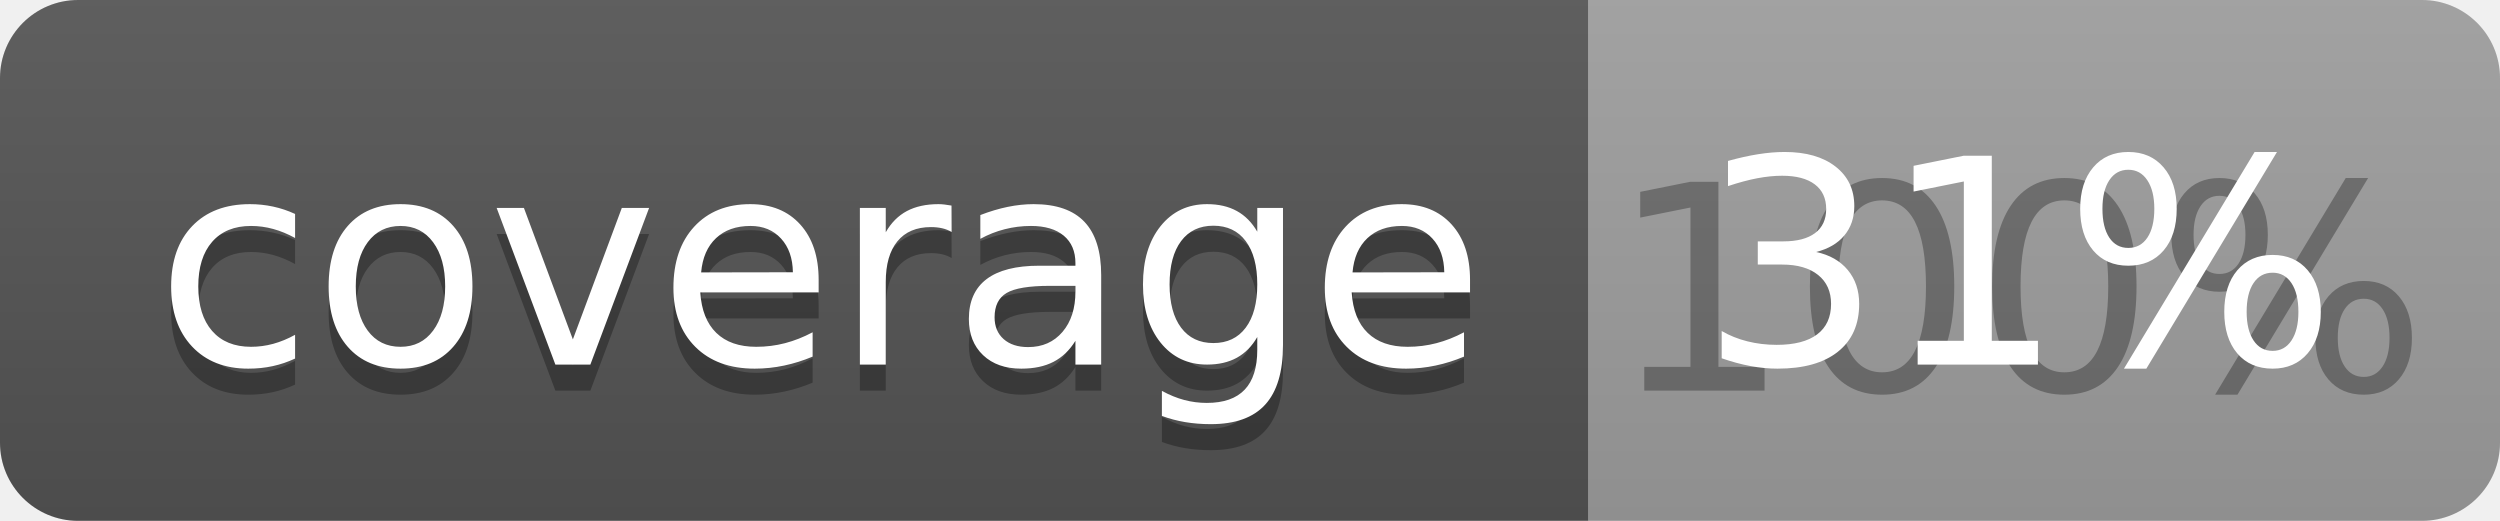
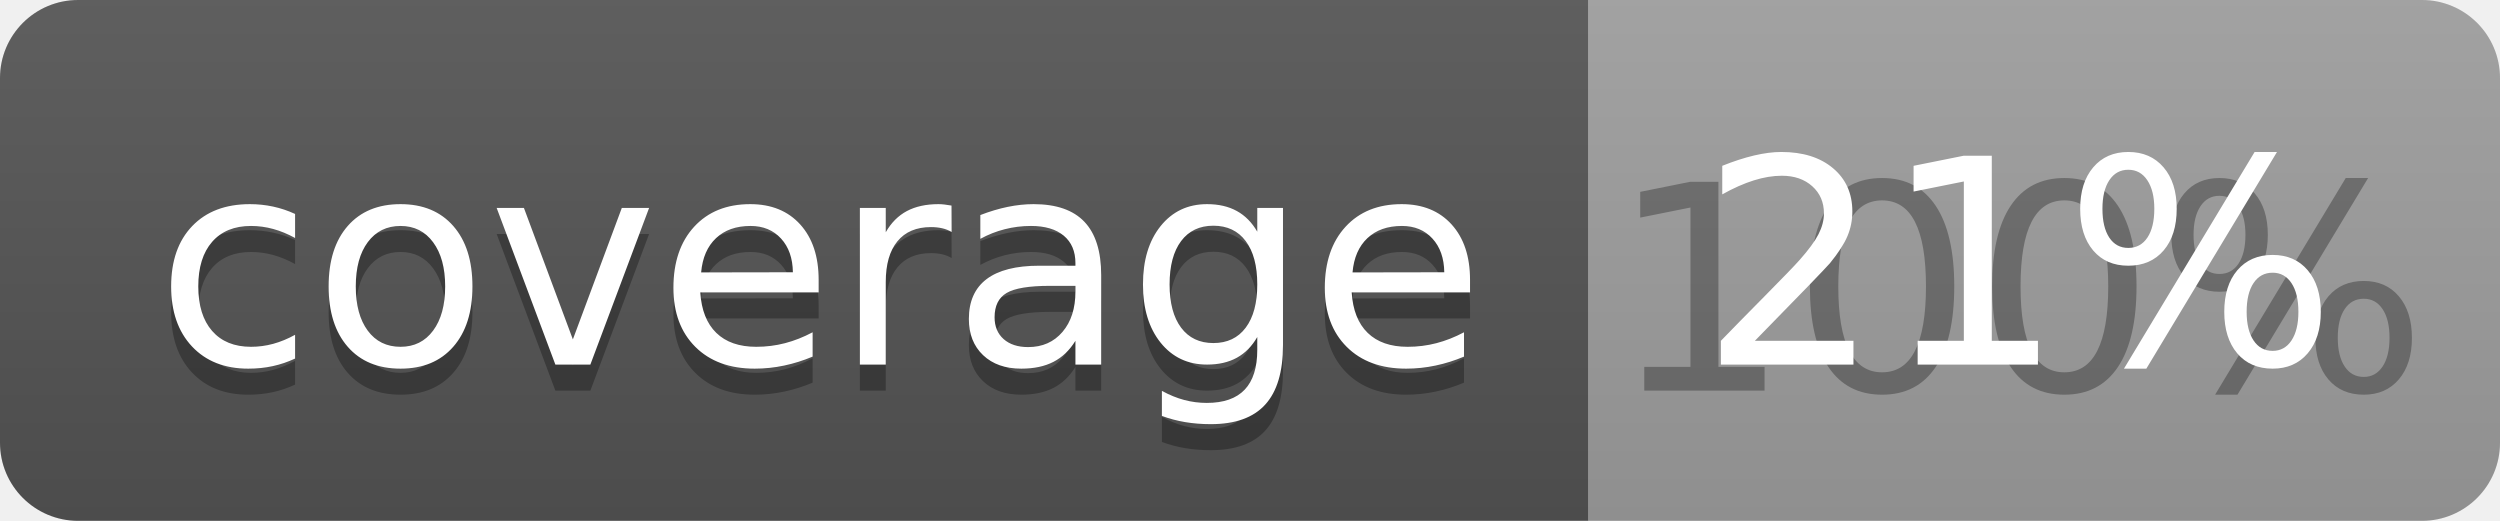
<svg xmlns="http://www.w3.org/2000/svg" width="96" height="20">
  <linearGradient id="b" x2="0" y2="100%">
    <stop offset="0" stop-color="#bbb" stop-opacity=".1" />
    <stop offset="1" stop-opacity=".1" />
  </linearGradient>
  <clipPath id="a">
    <rect width="96" height="20" rx="3" fill="#fff" />
  </clipPath>
  <g clip-path="url(#a)">
    <path fill="#555" d="M0 0h61v20H0z" />
    <path fill="#9F9F9F" d="M61 0h35v20H61z" />
    <path fill="url(#b)" d="M0 0h96v20H0z" />
  </g>
  <g fill="#fff" text-anchor="middle" font-family="DejaVu Sans,Verdana,Geneva,sans-serif" font-size="110">
    <text x="315" y="150" fill="#010101" fill-opacity=".3" transform="scale(.1)" textLength="510">coverage</text>
    <text x="315" y="140" transform="scale(.1)" textLength="510">coverage</text>
    <text x="775" y="150" fill="#010101" fill-opacity=".3" transform="scale(.1)" textLength="250">100%</text>
-     <text x="775" y="140" transform="scale(.1)" textLength="250">31%</text>
+     <text x="775" y="140" transform="scale(.1)" textLength="250">21%</text>
  </g>
</svg>
